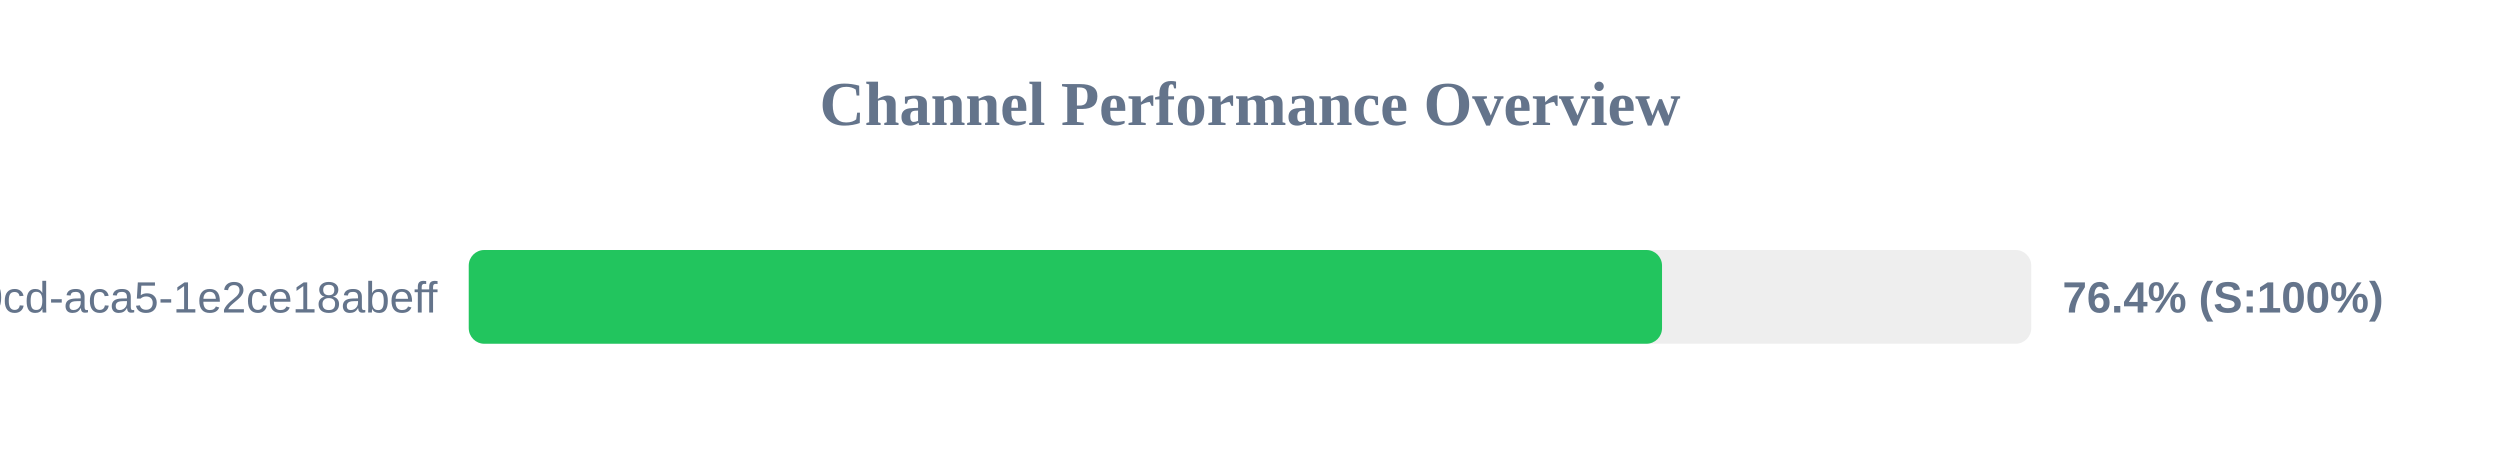
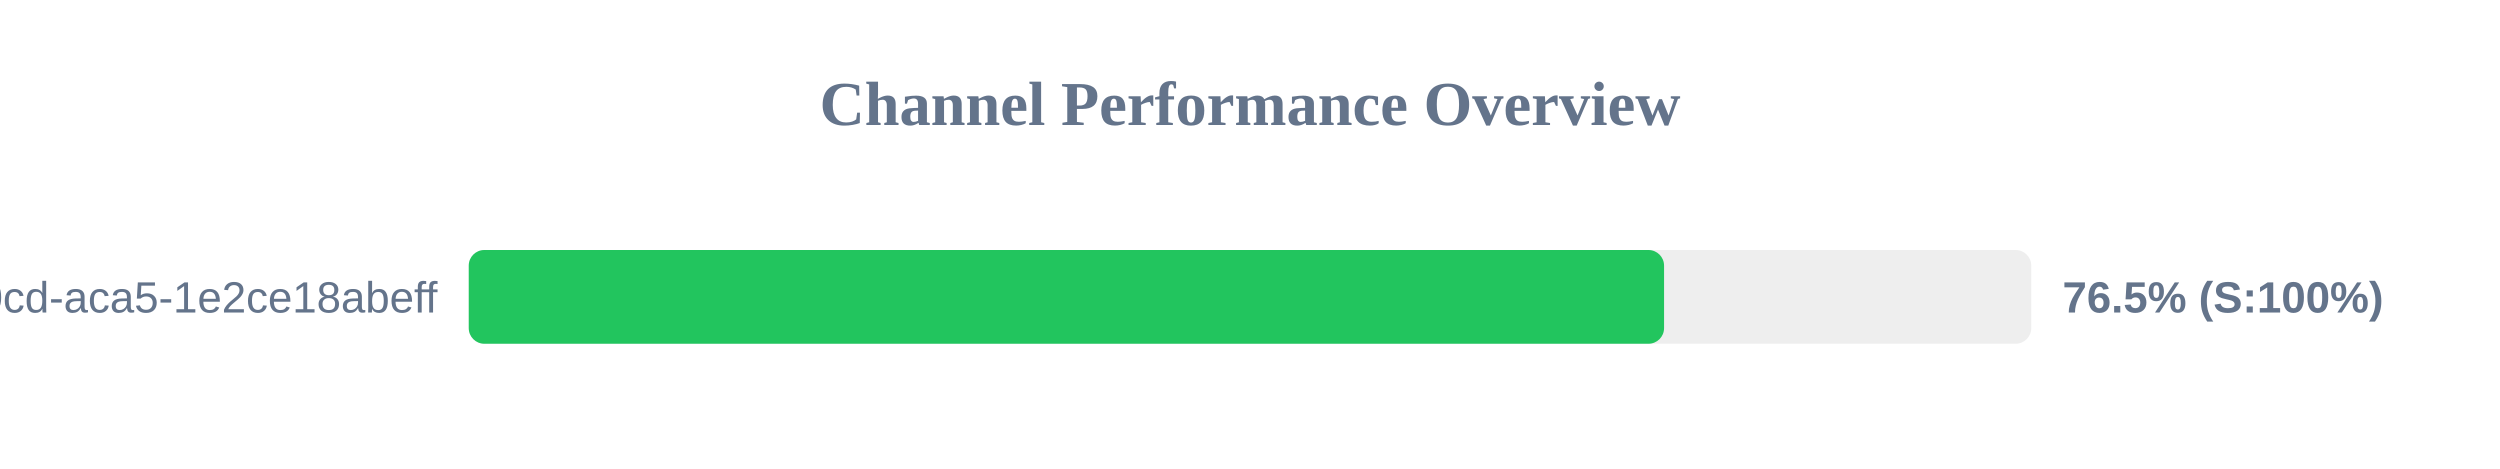
<svg xmlns="http://www.w3.org/2000/svg" width="800" height="150" version="1.1">
  <style>
        .row { font: 14px Arial; fill: #64748b; }
        .score { font: bold 14px Arial; fill: #64748b; }
    </style>
  <text x="400" y="40" text-anchor="middle" font-size="20px" font-weight="bold" fill="#64748b">Channel Performance Overview</text>
  <rect x="150" y="80" width="500" height="30" fill="#eee" rx="5" />
-   <rect x="150" y="80" width="381.85" height="30" fill="#22c55e" rx="5" />
+   <rect x="150" y="80" width="382.5" height="30" fill="#22c55e" rx="5" />
  <text x="140" y="100" text-anchor="end" class="row">?uuid=ebbeef45-0fd8-40cd-aca5-1e2ce18abeff</text>
-   <text x="660" y="100" text-anchor="start" class="score">76.4% (S:100%)</text>
+   <text x="660" y="100" text-anchor="start" class="score">76.5% (S:100%)</text>
</svg>
